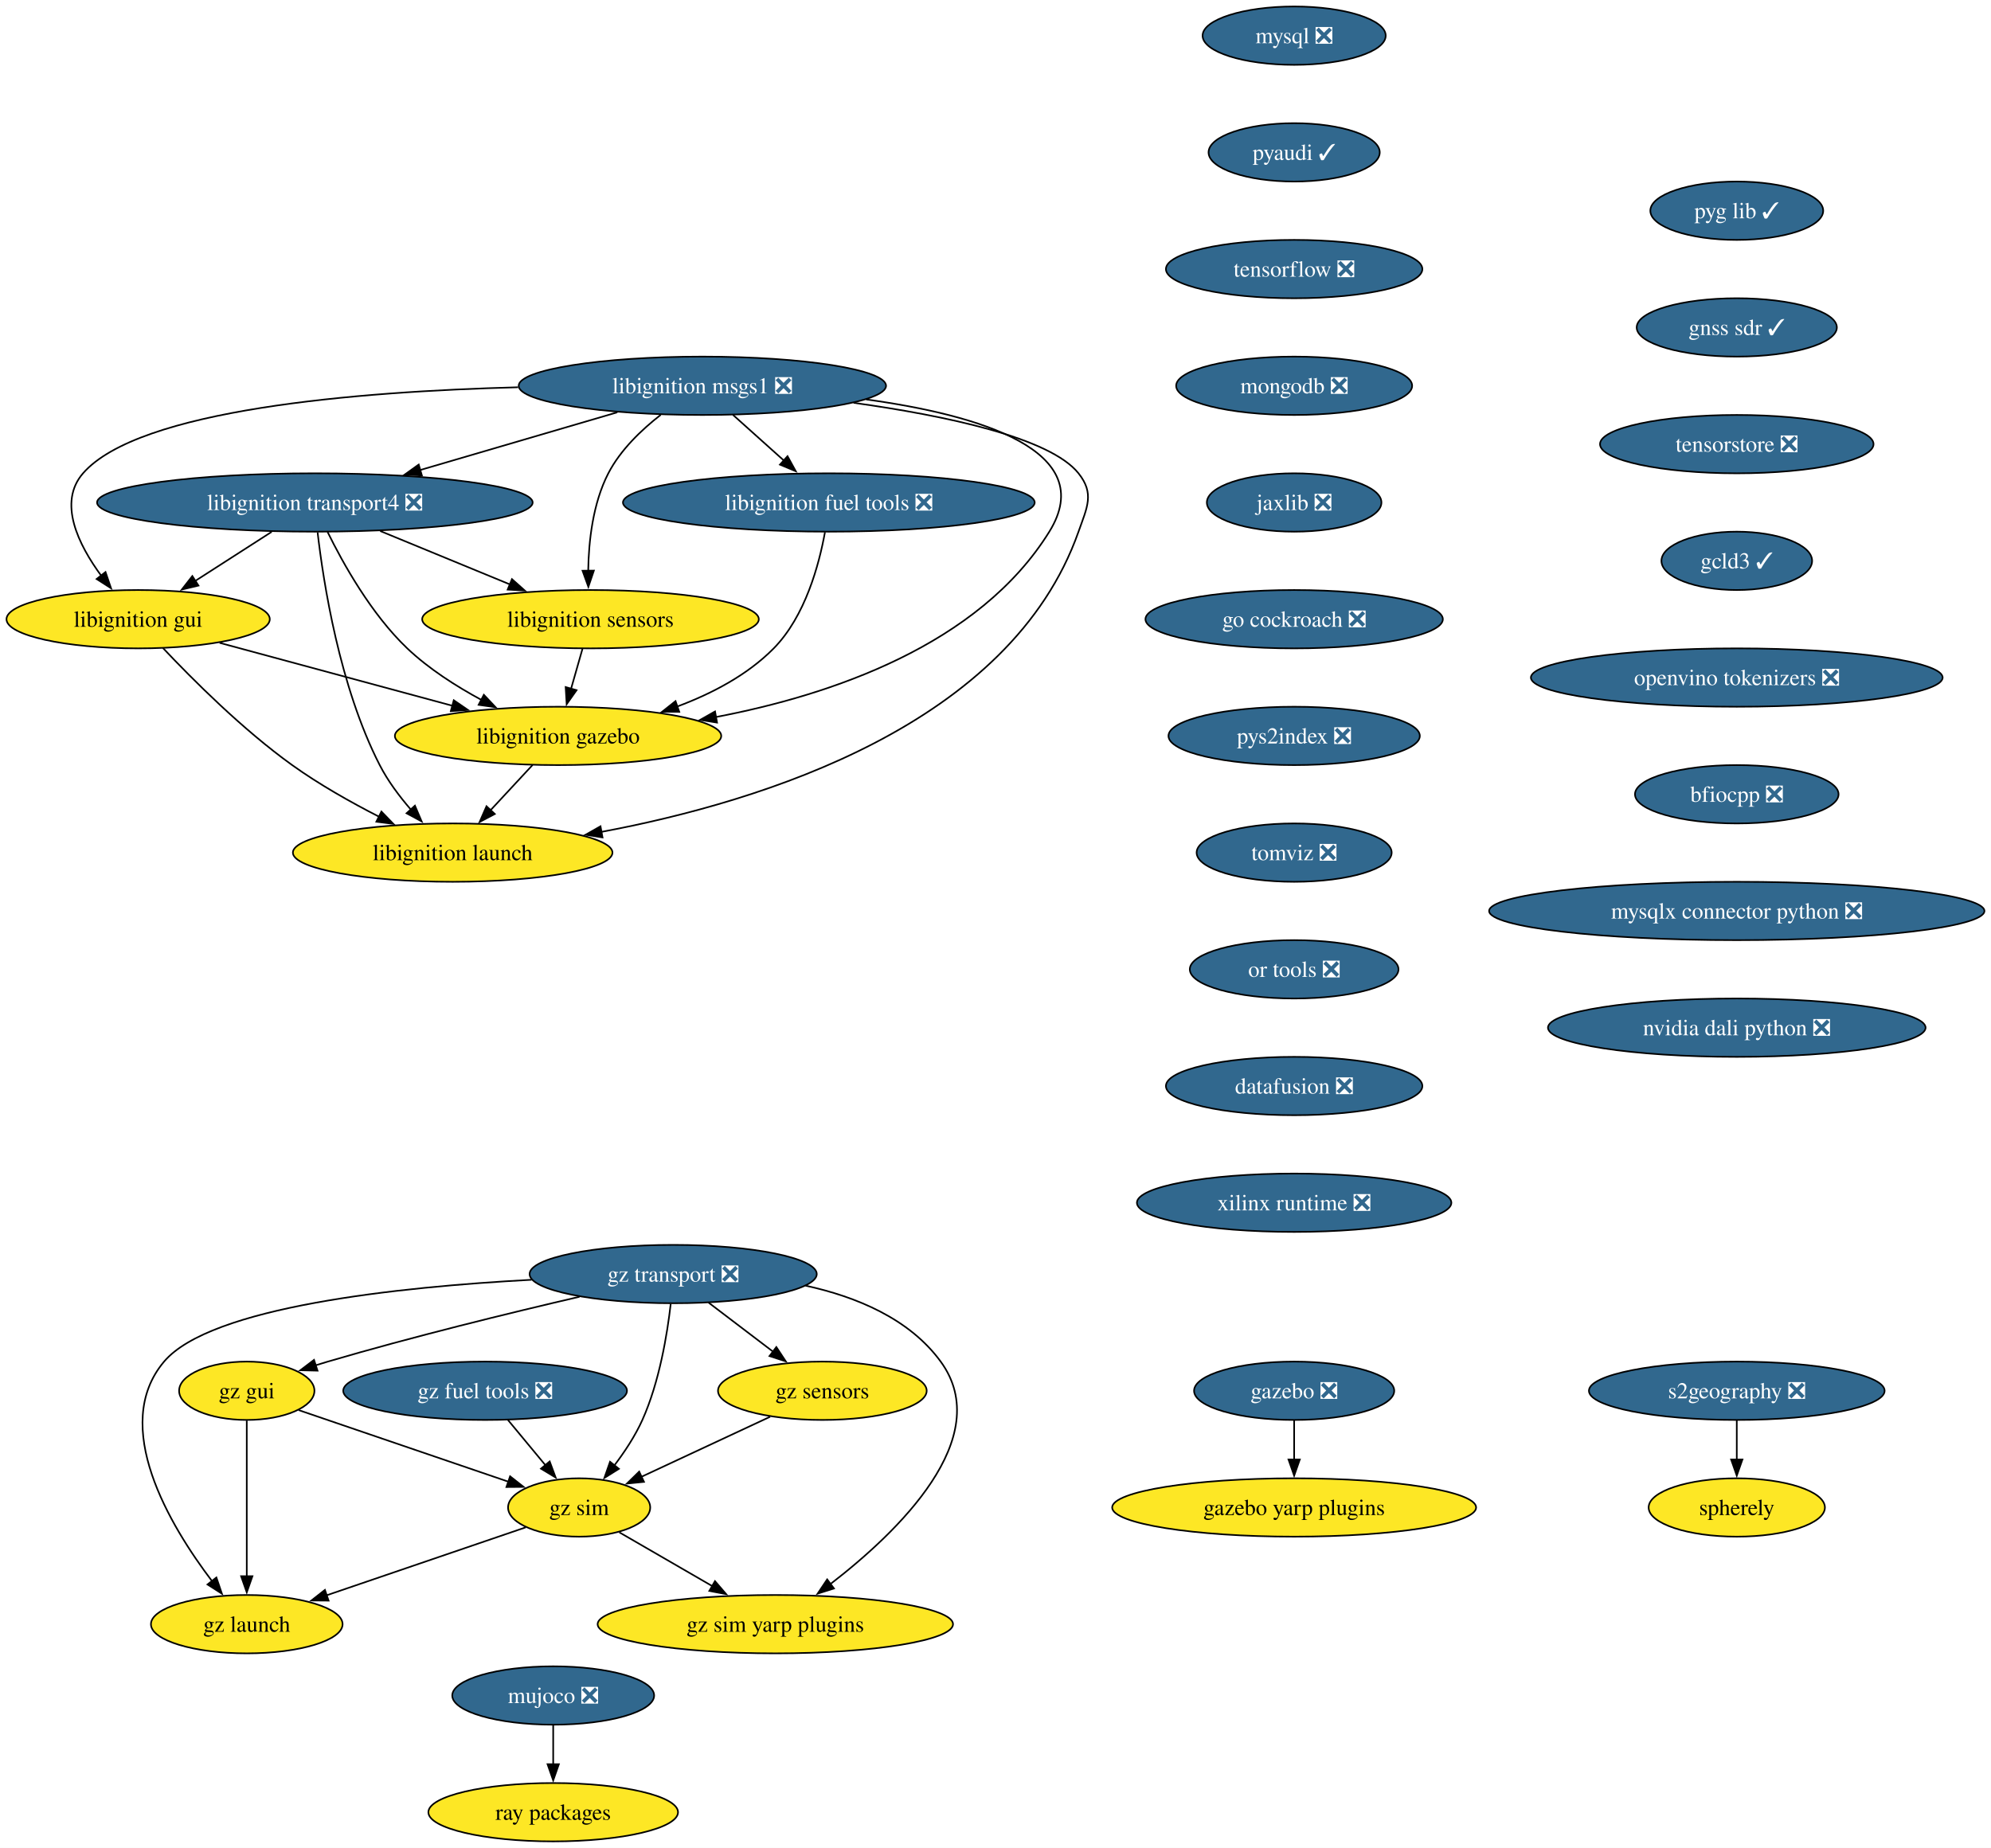
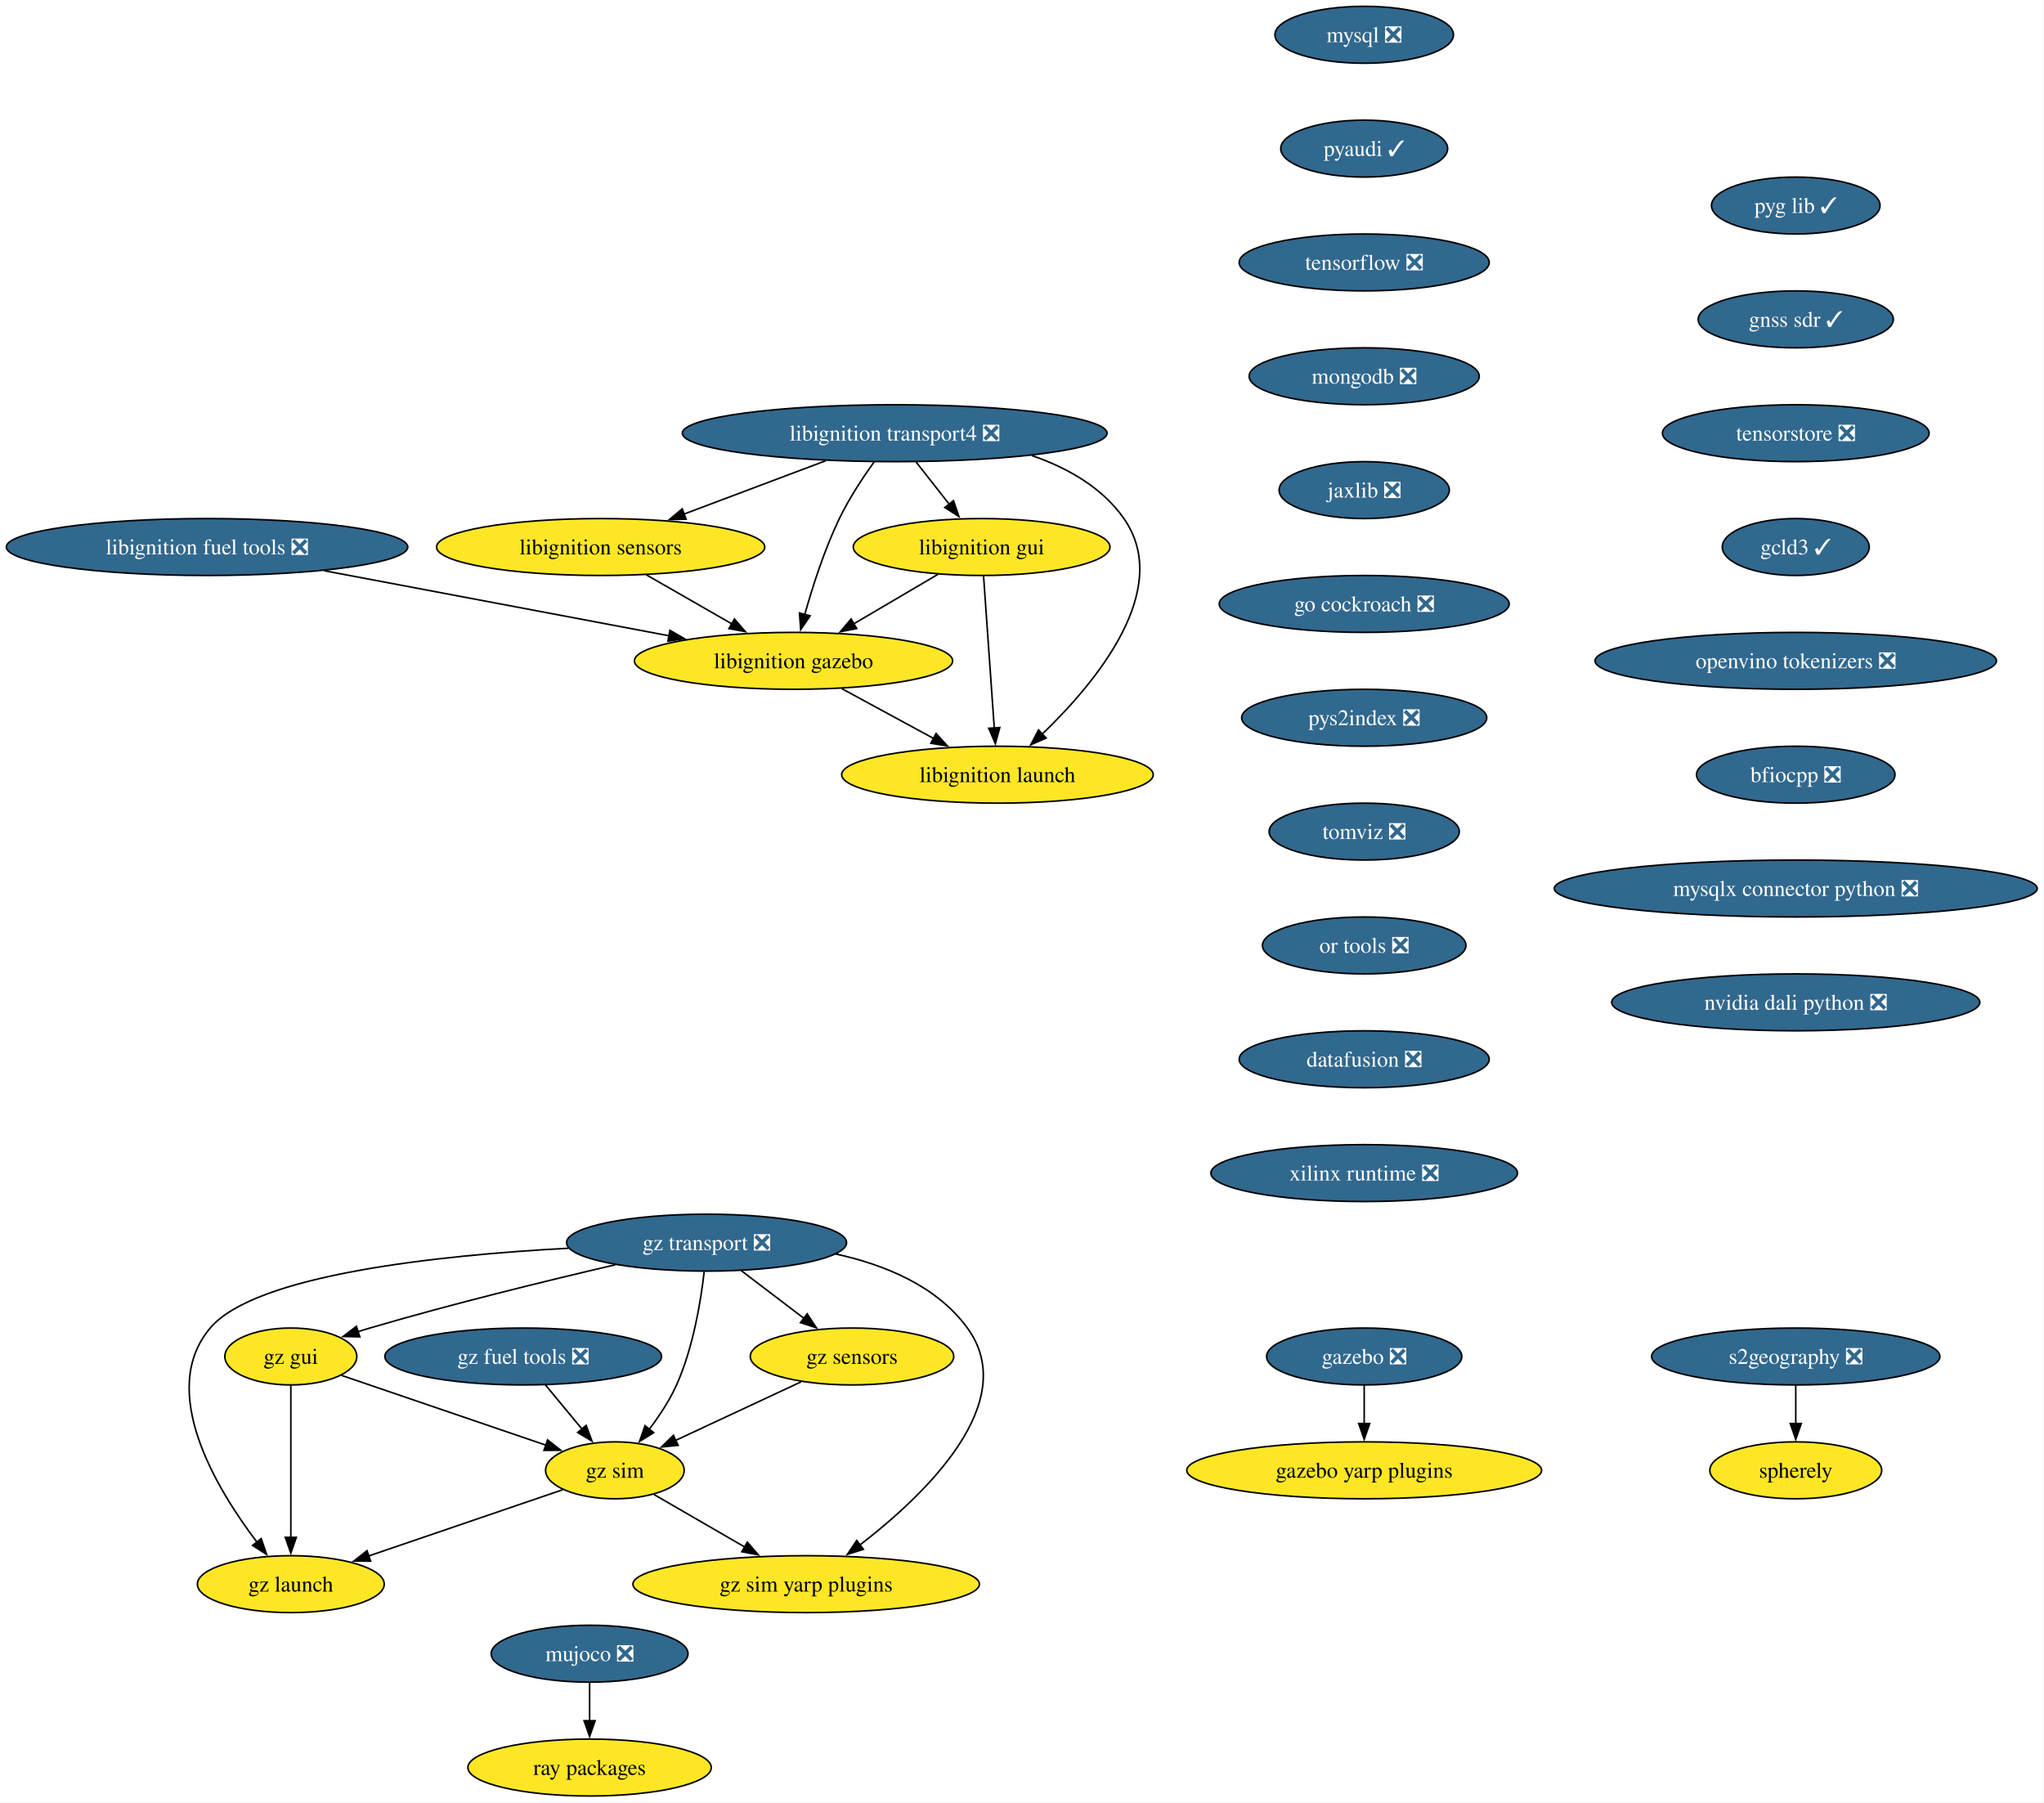
- <svg xmlns="http://www.w3.org/2000/svg" xmlns:xlink="http://www.w3.org/1999/xlink" width="1228pt" height="1140pt" viewBox="0.00 0.00 1228.00 1140.00">
+ <svg xmlns="http://www.w3.org/2000/svg" xmlns:xlink="http://www.w3.org/1999/xlink" width="1293pt" height="1140pt" viewBox="0.00 0.00 1293.00 1140.00">
  <g id="graph0" class="graph" transform="scale(1 1) rotate(0) translate(4 1136)">
-     <polygon fill="white" stroke="none" points="-4,4 -4,-1136 1223.95,-1136 1223.95,4 -4,4" />
+     <polygon fill="white" stroke="none" points="-4,4 -4,-1136 1288.72,-1136 1288.72,4 -4,4" />
    <g id="node1" class="node">
      <g id="a_node1">
        <a xlink:href="https://github.com/conda-forge/mysql-feedstock/pull/113" xlink:title="mysql ❎">
-           <ellipse fill="#31688e" stroke="black" cx="794.2" cy="-1114" rx="56.47" ry="18" />
-           <text xml:space="preserve" text-anchor="middle" x="794.2" y="-1109.33" font-family="Times,serif" font-size="14.00" fill="white">mysql ❎</text>
+           <ellipse fill="#31688e" stroke="black" cx="858.97" cy="-1114" rx="56.47" ry="18" />
+           <text xml:space="preserve" text-anchor="middle" x="858.97" y="-1109.33" font-family="Times,serif" font-size="14.00" fill="white">mysql ❎</text>
        </a>
      </g>
    </g>
    <g id="node2" class="node">
      <g id="a_node2">
        <a xlink:href="https://github.com/conda-forge/pyaudi-feedstock/pull/48" xlink:title="pyaudi ✓">
-           <ellipse fill="#31688e" stroke="black" cx="794.2" cy="-1042" rx="52.79" ry="18" />
-           <text xml:space="preserve" text-anchor="middle" x="794.2" y="-1037.33" font-family="Times,serif" font-size="14.00" fill="white">pyaudi ✓</text>
+           <ellipse fill="#31688e" stroke="black" cx="858.97" cy="-1042" rx="52.79" ry="18" />
+           <text xml:space="preserve" text-anchor="middle" x="858.97" y="-1037.33" font-family="Times,serif" font-size="14.00" fill="white">pyaudi ✓</text>
        </a>
      </g>
    </g>
    <g id="node3" class="node">
      <g id="a_node3">
        <a xlink:href="https://github.com/conda-forge/tensorflow-feedstock/pull/433" xlink:title="tensorflow ❎">
-           <ellipse fill="#31688e" stroke="black" cx="794.2" cy="-970" rx="79.09" ry="18" />
-           <text xml:space="preserve" text-anchor="middle" x="794.2" y="-965.33" font-family="Times,serif" font-size="14.00" fill="white">tensorflow ❎</text>
+           <ellipse fill="#31688e" stroke="black" cx="858.97" cy="-970" rx="79.09" ry="18" />
+           <text xml:space="preserve" text-anchor="middle" x="858.97" y="-965.33" font-family="Times,serif" font-size="14.00" fill="white">tensorflow ❎</text>
        </a>
      </g>
    </g>
    <g id="node4" class="node">
      <g id="a_node4">
        <a xlink:href="https://github.com/conda-forge/mongodb-feedstock/pull/105" xlink:title="mongodb ❎">
-           <ellipse fill="#31688e" stroke="black" cx="794.2" cy="-898" rx="72.78" ry="18" />
-           <text xml:space="preserve" text-anchor="middle" x="794.2" y="-893.33" font-family="Times,serif" font-size="14.00" fill="white">mongodb ❎</text>
+           <ellipse fill="#31688e" stroke="black" cx="858.97" cy="-898" rx="72.78" ry="18" />
+           <text xml:space="preserve" text-anchor="middle" x="858.97" y="-893.33" font-family="Times,serif" font-size="14.00" fill="white">mongodb ❎</text>
        </a>
      </g>
    </g>
    <g id="node5" class="node">
      <g id="a_node5">
        <a xlink:href="https://github.com/conda-forge/jaxlib-feedstock/pull/316" xlink:title="jaxlib ❎">
-           <ellipse fill="#31688e" stroke="black" cx="794.2" cy="-826" rx="53.84" ry="18" />
-           <text xml:space="preserve" text-anchor="middle" x="794.2" y="-821.33" font-family="Times,serif" font-size="14.00" fill="white">jaxlib ❎</text>
+           <ellipse fill="#31688e" stroke="black" cx="858.97" cy="-826" rx="53.84" ry="18" />
+           <text xml:space="preserve" text-anchor="middle" x="858.97" y="-821.33" font-family="Times,serif" font-size="14.00" fill="white">jaxlib ❎</text>
        </a>
      </g>
    </g>
    <g id="node6" class="node">
      <g id="a_node6">
        <a xlink:href="https://github.com/conda-forge/go-cockroach-feedstock/pull/33" xlink:title="go cockroach ❎">
-           <ellipse fill="#31688e" stroke="black" cx="794.2" cy="-754" rx="91.72" ry="18" />
-           <text xml:space="preserve" text-anchor="middle" x="794.2" y="-749.33" font-family="Times,serif" font-size="14.00" fill="white">go cockroach ❎</text>
-         </a>
-       </g>
-     </g>
-     <g id="node16" class="node">
-       <g id="a_node16">
+           <ellipse fill="#31688e" stroke="black" cx="858.97" cy="-754" rx="91.72" ry="18" />
+           <text xml:space="preserve" text-anchor="middle" x="858.97" y="-749.33" font-family="Times,serif" font-size="14.00" fill="white">go cockroach ❎</text>
+         </a>
+       </g>
+     </g>
+     <g id="node15" class="node">
+       <g id="a_node15">
        <a xlink:href="https://github.com/conda-forge/pys2index-feedstock/pull/29" xlink:title="pys2index ❎">
-           <ellipse fill="#31688e" stroke="black" cx="794.2" cy="-682" rx="77.52" ry="18" />
-           <text xml:space="preserve" text-anchor="middle" x="794.2" y="-677.33" font-family="Times,serif" font-size="14.00" fill="white">pys2index ❎</text>
+           <ellipse fill="#31688e" stroke="black" cx="858.97" cy="-682" rx="77.52" ry="18" />
+           <text xml:space="preserve" text-anchor="middle" x="858.97" y="-677.33" font-family="Times,serif" font-size="14.00" fill="white">pys2index ❎</text>
        </a>
      </g>
    </g>
    <g id="node7" class="node">
      <g id="a_node7">
        <a xlink:href="https://github.com/conda-forge/libignition-transport4-feedstock/pull/108" xlink:title="libignition transport4 ❎">
-           <ellipse fill="#31688e" stroke="black" cx="190.2" cy="-826" rx="134.33" ry="18" />
-           <text xml:space="preserve" text-anchor="middle" x="190.2" y="-821.33" font-family="Times,serif" font-size="14.00" fill="white">libignition transport4 ❎</text>
+           <ellipse fill="#31688e" stroke="black" cx="561.97" cy="-862" rx="134.33" ry="18" />
+           <text xml:space="preserve" text-anchor="middle" x="561.97" y="-857.33" font-family="Times,serif" font-size="14.00" fill="white">libignition transport4 ❎</text>
        </a>
      </g>
    </g>
    <g id="node8" class="node">
      <g id="a_node8">
        <a xlink:href="https://github.com/conda-forge/libignition-sensors-feedstock" xlink:title="libignition sensors">
-           <ellipse fill="#fde725" stroke="black" cx="360.2" cy="-754" rx="103.82" ry="18" />
-           <text xml:space="preserve" text-anchor="middle" x="360.2" y="-749.33" font-family="Times,serif" font-size="14.00">libignition sensors</text>
+           <ellipse fill="#fde725" stroke="black" cx="375.97" cy="-790" rx="103.82" ry="18" />
+           <text xml:space="preserve" text-anchor="middle" x="375.97" y="-785.33" font-family="Times,serif" font-size="14.00">libignition sensors</text>
        </a>
      </g>
    </g>
    <g id="edge6" class="edge">
-       <path fill="none" stroke="black" d="M230.49,-808.41C254.46,-798.54 285.06,-785.94 310.52,-775.46" />
-       <polygon fill="black" stroke="black" points="311.76,-778.73 319.68,-771.68 309.1,-772.26 311.76,-778.73" />
+       <path fill="none" stroke="black" d="M518.36,-844.59C491.51,-834.48 456.92,-821.47 428.56,-810.79" />
+       <polygon fill="black" stroke="black" points="430.03,-807.61 419.44,-807.36 427.57,-814.16 430.03,-807.61" />
    </g>
    <g id="node9" class="node">
      <g id="a_node9">
        <a xlink:href="https://github.com/conda-forge/libignition-gui-feedstock" xlink:title="libignition gui">
-           <ellipse fill="#fde725" stroke="black" cx="81.2" cy="-754" rx="81.2" ry="18" />
-           <text xml:space="preserve" text-anchor="middle" x="81.2" y="-749.33" font-family="Times,serif" font-size="14.00">libignition gui</text>
+           <ellipse fill="#fde725" stroke="black" cx="616.97" cy="-790" rx="81.2" ry="18" />
+           <text xml:space="preserve" text-anchor="middle" x="616.97" y="-785.33" font-family="Times,serif" font-size="14.00">libignition gui</text>
        </a>
      </g>
    </g>
    <g id="edge7" class="edge">
-       <path fill="none" stroke="black" d="M163.53,-807.88C149.37,-798.78 131.77,-787.48 116.49,-777.66" />
-       <polygon fill="black" stroke="black" points="118.42,-774.74 108.11,-772.28 114.63,-780.63 118.42,-774.74" />
+       <path fill="none" stroke="black" d="M575.56,-843.7C581.89,-835.64 589.55,-825.89 596.55,-816.98" />
+       <polygon fill="black" stroke="black" points="599.17,-819.32 602.59,-809.29 593.66,-815 599.17,-819.32" />
    </g>
    <g id="node10" class="node">
      <g id="a_node10">
        <a xlink:href="https://github.com/conda-forge/libignition-gazebo-feedstock" xlink:title="libignition gazebo">
-           <ellipse fill="#fde725" stroke="black" cx="340.2" cy="-682" rx="100.66" ry="18" />
-           <text xml:space="preserve" text-anchor="middle" x="340.2" y="-677.33" font-family="Times,serif" font-size="14.00">libignition gazebo</text>
+           <ellipse fill="#fde725" stroke="black" cx="497.97" cy="-718" rx="100.66" ry="18" />
+           <text xml:space="preserve" text-anchor="middle" x="497.97" y="-713.33" font-family="Times,serif" font-size="14.00">libignition gazebo</text>
        </a>
      </g>
    </g>
    <g id="edge8" class="edge">
-       <path fill="none" stroke="black" d="M198.02,-807.86C207.49,-788.55 224.98,-757.1 247.2,-736 260.46,-723.4 277.28,-712.66 292.95,-704.2" />
-       <polygon fill="black" stroke="black" points="294.42,-707.38 301.69,-699.68 291.2,-701.17 294.42,-707.38" />
+       <path fill="none" stroke="black" d="M549.07,-844.03C541.85,-833.96 533.1,-820.71 526.97,-808 517.53,-788.43 510.04,-765.02 505.04,-747.13" />
+       <polygon fill="black" stroke="black" points="508.48,-746.47 502.51,-737.72 501.72,-748.28 508.48,-746.47" />
    </g>
    <g id="node11" class="node">
      <g id="a_node11">
        <a xlink:href="https://github.com/conda-forge/libignition-launch-feedstock" xlink:title="libignition launch">
-           <ellipse fill="#fde725" stroke="black" cx="275.2" cy="-610" rx="98.56" ry="18" />
-           <text xml:space="preserve" text-anchor="middle" x="275.2" y="-605.33" font-family="Times,serif" font-size="14.00">libignition launch</text>
+           <ellipse fill="#fde725" stroke="black" cx="626.97" cy="-646" rx="98.56" ry="18" />
+           <text xml:space="preserve" text-anchor="middle" x="626.97" y="-641.33" font-family="Times,serif" font-size="14.00">libignition launch</text>
        </a>
      </g>
    </g>
    <g id="edge9" class="edge">
-       <path fill="none" stroke="black" d="M191.88,-807.64C195.4,-777.11 205.36,-712.44 230.2,-664 235.21,-654.22 242.35,-644.69 249.47,-636.47" />
-       <polygon fill="black" stroke="black" points="251.92,-638.98 256.07,-629.24 246.75,-634.27 251.92,-638.98" />
+       <path fill="none" stroke="black" d="M648.75,-847.85C671.37,-840.05 693.22,-827.66 706.97,-808 738.29,-763.2 689.3,-704.33 655.24,-671.62" />
+       <polygon fill="black" stroke="black" points="657.76,-669.19 648.06,-664.93 652.98,-674.31 657.76,-669.19" />
    </g>
    <g id="edge10" class="edge">
-       <path fill="none" stroke="black" d="M355.25,-735.7C353.12,-728.24 350.58,-719.32 348.19,-710.97" />
-       <polygon fill="black" stroke="black" points="351.61,-710.21 345.5,-701.56 344.88,-712.14 351.61,-710.21" />
+       <path fill="none" stroke="black" d="M404.88,-772.41C421.02,-763.15 441.35,-751.49 458.89,-741.42" />
+       <polygon fill="black" stroke="black" points="460.6,-744.48 467.53,-736.47 457.11,-738.41 460.6,-744.48" />
    </g>
    <g id="edge11" class="edge">
-       <path fill="none" stroke="black" d="M131.44,-739.42C172.4,-728.35 230.54,-712.64 275.06,-700.6" />
-       <polygon fill="black" stroke="black" points="275.87,-704.01 284.61,-698.02 274.04,-697.25 275.87,-704.01" />
+       <path fill="none" stroke="black" d="M589.37,-772.76C573.53,-763.45 553.4,-751.61 536.07,-741.41" />
+       <polygon fill="black" stroke="black" points="537.94,-738.45 527.55,-736.4 534.39,-744.49 537.94,-738.45" />
    </g>
    <g id="edge12" class="edge">
-       <path fill="none" stroke="black" d="M96.54,-736.18C114.45,-717.17 145.53,-686 176.2,-664 192.88,-652.03 212.6,-640.94 230.02,-632.03" />
-       <polygon fill="black" stroke="black" points="231.25,-635.33 238.63,-627.72 228.12,-629.07 231.25,-635.33" />
+       <path fill="none" stroke="black" d="M618.19,-771.59C619.88,-747.61 622.94,-704.14 624.97,-675.42" />
+       <polygon fill="black" stroke="black" points="628.45,-675.84 625.66,-665.62 621.46,-675.35 628.45,-675.84" />
    </g>
    <g id="edge13" class="edge">
-       <path fill="none" stroke="black" d="M324.46,-664.05C316.64,-655.63 307.03,-645.28 298.38,-635.97" />
-       <polygon fill="black" stroke="black" points="301.19,-633.84 291.82,-628.9 296.06,-638.61 301.19,-633.84" />
+       <path fill="none" stroke="black" d="M528.54,-700.41C545.89,-691 567.82,-679.1 586.57,-668.92" />
+       <polygon fill="black" stroke="black" points="588.17,-672.04 595.29,-664.19 584.83,-665.89 588.17,-672.04" />
    </g>
    <g id="node12" class="node">
      <g id="a_node12">
-         <a xlink:href="https://github.com/conda-forge/libignition-msgs1-feedstock/pull/119" xlink:title="libignition msgs1 ❎">
-           <ellipse fill="#31688e" stroke="black" cx="429.2" cy="-898" rx="113.29" ry="18" />
-           <text xml:space="preserve" text-anchor="middle" x="429.2" y="-893.33" font-family="Times,serif" font-size="14.00" fill="white">libignition msgs1 ❎</text>
-         </a>
-       </g>
-     </g>
-     <g id="edge14" class="edge">
-       <path fill="none" stroke="black" d="M376.75,-881.64C340.98,-871.16 293.36,-857.22 255.19,-846.04" />
-       <polygon fill="black" stroke="black" points="256.21,-842.69 245.63,-843.24 254.25,-849.41 256.21,-842.69" />
-     </g>
-     <g id="edge15" class="edge">
-       <path fill="none" stroke="black" d="M403.54,-880.1C391.7,-870.89 378.65,-858.42 371.2,-844 361.63,-825.48 359.06,-801.99 358.79,-783.79" />
-       <polygon fill="black" stroke="black" points="362.29,-783.98 358.89,-773.95 355.29,-783.91 362.29,-783.98" />
-     </g>
-     <g id="edge16" class="edge">
-       <path fill="none" stroke="black" d="M315.57,-897.09C215.84,-894.45 81.5,-883.38 47.2,-844 31.52,-825.99 44.34,-799.99 58.5,-780.74" />
-       <polygon fill="black" stroke="black" points="61.08,-783.11 64.5,-773.08 55.58,-778.79 61.08,-783.11" />
-     </g>
-     <g id="edge17" class="edge">
-       <path fill="none" stroke="black" d="M530.21,-889.58C599.69,-880.01 674.26,-858.1 643.2,-808 599.8,-737.99 508.6,-707.19 437.53,-693.64" />
-       <polygon fill="black" stroke="black" points="438.26,-690.21 427.8,-691.88 437.02,-697.1 438.26,-690.21" />
-     </g>
-     <g id="edge18" class="edge">
-       <path fill="none" stroke="black" d="M522.48,-887.5C579.06,-879.6 643.65,-866.01 661.2,-844 671.17,-831.49 666.52,-823.09 661.2,-808 619.29,-689.17 467.02,-641.51 366.72,-622.75" />
-       <polygon fill="black" stroke="black" points="367.62,-619.36 357.16,-621.03 366.38,-626.25 367.62,-619.36" />
+         <a xlink:href="https://github.com/conda-forge/gazebo-feedstock/pull/243" xlink:title="gazebo ❎">
+           <ellipse fill="#31688e" stroke="black" cx="858.97" cy="-278" rx="61.73" ry="18" />
+           <text xml:space="preserve" text-anchor="middle" x="858.97" y="-273.32" font-family="Times,serif" font-size="14.00" fill="white">gazebo ❎</text>
+         </a>
+       </g>
    </g>
    <g id="node13" class="node">
      <g id="a_node13">
-         <a xlink:href="https://github.com/conda-forge/libignition-fuel-tools-feedstock/pull/105" xlink:title="libignition fuel tools ❎">
-           <ellipse fill="#31688e" stroke="black" cx="507.2" cy="-826" rx="126.97" ry="18" />
-           <text xml:space="preserve" text-anchor="middle" x="507.2" y="-821.33" font-family="Times,serif" font-size="14.00" fill="white">libignition fuel tools ❎</text>
-         </a>
-       </g>
-     </g>
-     <g id="edge19" class="edge">
-       <path fill="none" stroke="black" d="M448.08,-880.05C457.52,-871.58 469.13,-861.17 479.55,-851.82" />
-       <polygon fill="black" stroke="black" points="481.72,-854.57 486.82,-845.29 477.04,-849.36 481.72,-854.57" />
-     </g>
-     <g id="edge20" class="edge">
-       <path fill="none" stroke="black" d="M504.82,-807.7C501.25,-787.93 492.71,-755.79 473.2,-736 457,-719.57 435.07,-708.09 413.68,-700.12" />
-       <polygon fill="black" stroke="black" points="414.95,-696.86 404.35,-696.88 412.65,-703.47 414.95,-696.86" />
+         <a xlink:href="https://github.com/conda-forge/gazebo-yarp-plugins-feedstock" xlink:title="gazebo yarp plugins">
+           <ellipse fill="#fde725" stroke="black" cx="858.97" cy="-206" rx="112.24" ry="18" />
+           <text xml:space="preserve" text-anchor="middle" x="858.97" y="-201.32" font-family="Times,serif" font-size="14.00">gazebo yarp plugins</text>
+         </a>
+       </g>
+     </g>
+     <g id="edge14" class="edge">
+       <path fill="none" stroke="black" d="M858.97,-259.7C858.97,-252.41 858.97,-243.73 858.97,-235.54" />
+       <polygon fill="black" stroke="black" points="862.47,-235.62 858.97,-225.62 855.47,-235.62 862.47,-235.62" />
    </g>
    <g id="node14" class="node">
      <g id="a_node14">
-         <a xlink:href="https://github.com/conda-forge/gazebo-feedstock/pull/243" xlink:title="gazebo ❎">
-           <ellipse fill="#31688e" stroke="black" cx="794.2" cy="-278" rx="61.73" ry="18" />
-           <text xml:space="preserve" text-anchor="middle" x="794.2" y="-273.32" font-family="Times,serif" font-size="14.00" fill="white">gazebo ❎</text>
-         </a>
-       </g>
-     </g>
-     <g id="node15" class="node">
-       <g id="a_node15">
-         <a xlink:href="https://github.com/conda-forge/gazebo-yarp-plugins-feedstock" xlink:title="gazebo yarp plugins">
-           <ellipse fill="#fde725" stroke="black" cx="794.2" cy="-206" rx="112.24" ry="18" />
-           <text xml:space="preserve" text-anchor="middle" x="794.2" y="-201.32" font-family="Times,serif" font-size="14.00">gazebo yarp plugins</text>
-         </a>
-       </g>
-     </g>
-     <g id="edge21" class="edge">
-       <path fill="none" stroke="black" d="M794.2,-259.7C794.2,-252.41 794.2,-243.73 794.2,-235.54" />
-       <polygon fill="black" stroke="black" points="797.7,-235.62 794.2,-225.62 790.7,-235.62 797.7,-235.62" />
+         <a xlink:href="https://github.com/conda-forge/libignition-fuel-tools-feedstock/pull/105" xlink:title="libignition fuel tools ❎">
+           <ellipse fill="#31688e" stroke="black" cx="126.97" cy="-790" rx="126.97" ry="18" />
+           <text xml:space="preserve" text-anchor="middle" x="126.97" y="-785.33" font-family="Times,serif" font-size="14.00" fill="white">libignition fuel tools ❎</text>
+         </a>
+       </g>
+     </g>
+     <g id="edge15" class="edge">
+       <path fill="none" stroke="black" d="M201.15,-775C264.29,-763.09 354.73,-746.03 419.15,-733.87" />
+       <polygon fill="black" stroke="black" points="419.8,-737.31 428.98,-732.02 418.5,-730.43 419.8,-737.31" />
+     </g>
+     <g id="node16" class="node">
+       <g id="a_node16">
+         <a xlink:href="https://github.com/conda-forge/tomviz-feedstock/pull/75" xlink:title="tomviz ❎">
+           <ellipse fill="#31688e" stroke="black" cx="858.97" cy="-610" rx="60.15" ry="18" />
+           <text xml:space="preserve" text-anchor="middle" x="858.97" y="-605.33" font-family="Times,serif" font-size="14.00" fill="white">tomviz ❎</text>
+         </a>
+       </g>
+     </g>
+     <g id="node18" class="node">
+       <g id="a_node18">
+         <a xlink:href="https://github.com/conda-forge/or-tools-feedstock/pull/66" xlink:title="or tools ❎">
+           <ellipse fill="#31688e" stroke="black" cx="858.97" cy="-538" rx="64.36" ry="18" />
+           <text xml:space="preserve" text-anchor="middle" x="858.97" y="-533.33" font-family="Times,serif" font-size="14.00" fill="white">or tools ❎</text>
+         </a>
+       </g>
    </g>
    <g id="node17" class="node">
      <g id="a_node17">
-         <a xlink:href="https://github.com/conda-forge/tomviz-feedstock/pull/75" xlink:title="tomviz ❎">
-           <ellipse fill="#31688e" stroke="black" cx="794.2" cy="-610" rx="60.15" ry="18" />
-           <text xml:space="preserve" text-anchor="middle" x="794.2" y="-605.33" font-family="Times,serif" font-size="14.00" fill="white">tomviz ❎</text>
+         <a xlink:href="https://github.com/conda-forge/ray-packages-feedstock" xlink:title="ray packages">
+           <ellipse fill="#fde725" stroke="black" cx="368.97" cy="-18" rx="76.99" ry="18" />
+           <text xml:space="preserve" text-anchor="middle" x="368.97" y="-13.32" font-family="Times,serif" font-size="14.00">ray packages</text>
        </a>
      </g>
    </g>
    <g id="node19" class="node">
      <g id="a_node19">
-         <a xlink:href="https://github.com/conda-forge/or-tools-feedstock/pull/66" xlink:title="or tools ❎">
-           <ellipse fill="#31688e" stroke="black" cx="794.2" cy="-538" rx="64.36" ry="18" />
-           <text xml:space="preserve" text-anchor="middle" x="794.2" y="-533.33" font-family="Times,serif" font-size="14.00" fill="white">or tools ❎</text>
-         </a>
-       </g>
-     </g>
-     <g id="node18" class="node">
-       <g id="a_node18">
-         <a xlink:href="https://github.com/conda-forge/ray-packages-feedstock" xlink:title="ray packages">
-           <ellipse fill="#fde725" stroke="black" cx="337.2" cy="-18" rx="76.99" ry="18" />
-           <text xml:space="preserve" text-anchor="middle" x="337.2" y="-13.32" font-family="Times,serif" font-size="14.00">ray packages</text>
+         <a xlink:href="https://github.com/conda-forge/datafusion-feedstock/pull/69" xlink:title="datafusion ❎">
+           <ellipse fill="#31688e" stroke="black" cx="858.97" cy="-466" rx="79.09" ry="18" />
+           <text xml:space="preserve" text-anchor="middle" x="858.97" y="-461.32" font-family="Times,serif" font-size="14.00" fill="white">datafusion ❎</text>
        </a>
      </g>
    </g>
    <g id="node20" class="node">
      <g id="a_node20">
-         <a xlink:href="https://github.com/conda-forge/datafusion-feedstock/pull/69" xlink:title="datafusion ❎">
-           <ellipse fill="#31688e" stroke="black" cx="794.2" cy="-466" rx="79.09" ry="18" />
-           <text xml:space="preserve" text-anchor="middle" x="794.2" y="-461.32" font-family="Times,serif" font-size="14.00" fill="white">datafusion ❎</text>
+         <a xlink:href="https://github.com/conda-forge/xilinx-runtime-feedstock/pull/41" xlink:title="xilinx runtime ❎">
+           <ellipse fill="#31688e" stroke="black" cx="858.97" cy="-394" rx="96.98" ry="18" />
+           <text xml:space="preserve" text-anchor="middle" x="858.97" y="-389.32" font-family="Times,serif" font-size="14.00" fill="white">xilinx runtime ❎</text>
        </a>
      </g>
    </g>
    <g id="node21" class="node">
      <g id="a_node21">
-         <a xlink:href="https://github.com/conda-forge/xilinx-runtime-feedstock/pull/41" xlink:title="xilinx runtime ❎">
-           <ellipse fill="#31688e" stroke="black" cx="794.2" cy="-394" rx="96.98" ry="18" />
-           <text xml:space="preserve" text-anchor="middle" x="794.2" y="-389.32" font-family="Times,serif" font-size="14.00" fill="white">xilinx runtime ❎</text>
-         </a>
-       </g>
+         <a xlink:href="https://github.com/conda-forge/mujoco-feedstock/pull/87" xlink:title="mujoco ❎">
+           <ellipse fill="#31688e" stroke="black" cx="368.97" cy="-90" rx="62.26" ry="18" />
+           <text xml:space="preserve" text-anchor="middle" x="368.97" y="-85.33" font-family="Times,serif" font-size="14.00" fill="white">mujoco ❎</text>
+         </a>
+       </g>
+     </g>
+     <g id="edge21" class="edge">
+       <path fill="none" stroke="black" d="M368.97,-71.7C368.97,-64.41 368.97,-55.73 368.97,-47.54" />
+       <polygon fill="black" stroke="black" points="372.47,-47.62 368.97,-37.62 365.47,-47.62 372.47,-47.62" />
    </g>
    <g id="node22" class="node">
      <g id="a_node22">
-         <a xlink:href="https://github.com/conda-forge/mujoco-feedstock/pull/87" xlink:title="mujoco ❎">
-           <ellipse fill="#31688e" stroke="black" cx="337.2" cy="-90" rx="62.26" ry="18" />
-           <text xml:space="preserve" text-anchor="middle" x="337.2" y="-85.33" font-family="Times,serif" font-size="14.00" fill="white">mujoco ❎</text>
-         </a>
-       </g>
-     </g>
-     <g id="edge27" class="edge">
-       <path fill="none" stroke="black" d="M337.2,-71.7C337.2,-64.41 337.2,-55.73 337.2,-47.54" />
-       <polygon fill="black" stroke="black" points="340.7,-47.62 337.2,-37.62 333.7,-47.62 340.7,-47.62" />
+         <a xlink:href="https://github.com/conda-forge/gz-transport-feedstock/pull/73" xlink:title="gz transport ❎">
+           <ellipse fill="#31688e" stroke="black" cx="442.97" cy="-350" rx="88.56" ry="18" />
+           <text xml:space="preserve" text-anchor="middle" x="442.97" y="-345.32" font-family="Times,serif" font-size="14.00" fill="white">gz transport ❎</text>
+         </a>
+       </g>
    </g>
    <g id="node23" class="node">
      <g id="a_node23">
-         <a xlink:href="https://github.com/conda-forge/gz-transport-feedstock/pull/73" xlink:title="gz transport ❎">
-           <ellipse fill="#31688e" stroke="black" cx="411.2" cy="-350" rx="88.56" ry="18" />
-           <text xml:space="preserve" text-anchor="middle" x="411.2" y="-345.32" font-family="Times,serif" font-size="14.00" fill="white">gz transport ❎</text>
-         </a>
-       </g>
+         <a xlink:href="https://github.com/conda-forge/gz-gui-feedstock" xlink:title="gz gui">
+           <ellipse fill="#fde725" stroke="black" cx="179.97" cy="-278" rx="41.74" ry="18" />
+           <text xml:space="preserve" text-anchor="middle" x="179.97" y="-273.32" font-family="Times,serif" font-size="14.00">gz gui</text>
+         </a>
+       </g>
+     </g>
+     <g id="edge22" class="edge">
+       <path fill="none" stroke="black" d="M385.21,-336.01C342.16,-326 282.07,-311.31 229.97,-296 227.44,-295.26 224.86,-294.47 222.26,-293.65" />
+       <polygon fill="black" stroke="black" points="223.61,-290.41 213.02,-290.66 221.46,-297.07 223.61,-290.41" />
    </g>
    <g id="node24" class="node">
      <g id="a_node24">
-         <a xlink:href="https://github.com/conda-forge/gz-gui-feedstock" xlink:title="gz gui">
-           <ellipse fill="#fde725" stroke="black" cx="148.2" cy="-278" rx="41.74" ry="18" />
-           <text xml:space="preserve" text-anchor="middle" x="148.2" y="-273.32" font-family="Times,serif" font-size="14.00">gz gui</text>
-         </a>
-       </g>
-     </g>
-     <g id="edge28" class="edge">
-       <path fill="none" stroke="black" d="M353.44,-336.01C310.39,-326 250.3,-311.31 198.2,-296 195.67,-295.26 193.09,-294.47 190.49,-293.65" />
-       <polygon fill="black" stroke="black" points="191.84,-290.41 181.25,-290.66 189.69,-297.07 191.84,-290.41" />
+         <a xlink:href="https://github.com/conda-forge/gz-sensors-feedstock" xlink:title="gz sensors">
+           <ellipse fill="#fde725" stroke="black" cx="534.97" cy="-278" rx="64.36" ry="18" />
+           <text xml:space="preserve" text-anchor="middle" x="534.97" y="-273.32" font-family="Times,serif" font-size="14.00">gz sensors</text>
+         </a>
+       </g>
+     </g>
+     <g id="edge23" class="edge">
+       <path fill="none" stroke="black" d="M464.77,-332.41C476.66,-323.37 491.56,-312.03 504.57,-302.13" />
+       <polygon fill="black" stroke="black" points="506.6,-304.99 512.44,-296.14 502.36,-299.41 506.6,-304.99" />
    </g>
    <g id="node25" class="node">
      <g id="a_node25">
-         <a xlink:href="https://github.com/conda-forge/gz-sensors-feedstock" xlink:title="gz sensors">
-           <ellipse fill="#fde725" stroke="black" cx="503.2" cy="-278" rx="64.36" ry="18" />
-           <text xml:space="preserve" text-anchor="middle" x="503.2" y="-273.32" font-family="Times,serif" font-size="14.00">gz sensors</text>
-         </a>
-       </g>
-     </g>
-     <g id="edge29" class="edge">
-       <path fill="none" stroke="black" d="M433,-332.41C444.89,-323.37 459.79,-312.03 472.8,-302.13" />
-       <polygon fill="black" stroke="black" points="474.83,-304.99 480.66,-296.14 470.59,-299.41 474.83,-304.99" />
+         <a xlink:href="https://github.com/conda-forge/gz-sim-feedstock" xlink:title="gz sim">
+           <ellipse fill="#fde725" stroke="black" cx="384.97" cy="-206" rx="43.84" ry="18" />
+           <text xml:space="preserve" text-anchor="middle" x="384.97" y="-201.33" font-family="Times,serif" font-size="14.00">gz sim</text>
+         </a>
+       </g>
+     </g>
+     <g id="edge24" class="edge">
+       <path fill="none" stroke="black" d="M441.45,-331.6C439.34,-313.15 434.52,-283.49 423.97,-260 419.55,-250.16 413.08,-240.36 406.67,-231.92" />
+       <polygon fill="black" stroke="black" points="409.5,-229.85 400.53,-224.22 404.03,-234.22 409.5,-229.85" />
    </g>
    <g id="node26" class="node">
      <g id="a_node26">
-         <a xlink:href="https://github.com/conda-forge/gz-sim-feedstock" xlink:title="gz sim">
-           <ellipse fill="#fde725" stroke="black" cx="353.2" cy="-206" rx="43.84" ry="18" />
-           <text xml:space="preserve" text-anchor="middle" x="353.2" y="-201.33" font-family="Times,serif" font-size="14.00">gz sim</text>
-         </a>
-       </g>
-     </g>
-     <g id="edge30" class="edge">
-       <path fill="none" stroke="black" d="M409.68,-331.6C407.57,-313.15 402.75,-283.49 392.2,-260 387.77,-250.16 381.31,-240.36 374.9,-231.92" />
-       <polygon fill="black" stroke="black" points="377.73,-229.85 368.76,-224.22 372.26,-234.22 377.73,-229.85" />
+         <a xlink:href="https://github.com/conda-forge/gz-launch-feedstock" xlink:title="gz launch">
+           <ellipse fill="#fde725" stroke="black" cx="179.97" cy="-134" rx="59.1" ry="18" />
+           <text xml:space="preserve" text-anchor="middle" x="179.97" y="-129.32" font-family="Times,serif" font-size="14.00">gz launch</text>
+         </a>
+       </g>
+     </g>
+     <g id="edge25" class="edge">
+       <path fill="none" stroke="black" d="M355.66,-346.48C273.04,-342.04 157.52,-329.78 128.97,-296 95.58,-256.5 132.42,-194.98 158.56,-160.55" />
+       <polygon fill="black" stroke="black" points="161.23,-162.82 164.65,-152.79 155.73,-158.5 161.23,-162.82" />
    </g>
    <g id="node27" class="node">
      <g id="a_node27">
-         <a xlink:href="https://github.com/conda-forge/gz-launch-feedstock" xlink:title="gz launch">
-           <ellipse fill="#fde725" stroke="black" cx="148.2" cy="-134" rx="59.1" ry="18" />
-           <text xml:space="preserve" text-anchor="middle" x="148.2" y="-129.32" font-family="Times,serif" font-size="14.00">gz launch</text>
-         </a>
-       </g>
+         <a xlink:href="https://github.com/conda-forge/gz-sim-yarp-plugins-feedstock" xlink:title="gz sim yarp plugins">
+           <ellipse fill="#fde725" stroke="black" cx="505.97" cy="-134" rx="109.61" ry="18" />
+           <text xml:space="preserve" text-anchor="middle" x="505.97" y="-129.32" font-family="Times,serif" font-size="14.00">gz sim yarp plugins</text>
+         </a>
+       </g>
+     </g>
+     <g id="edge26" class="edge">
+       <path fill="none" stroke="black" d="M524.59,-342.86C555.87,-336.04 588.65,-322.5 607.97,-296 642.22,-249.02 581.4,-190.68 539.88,-158.71" />
+       <polygon fill="black" stroke="black" points="542.15,-156.04 532.05,-152.84 537.95,-161.64 542.15,-156.04" />
+     </g>
+     <g id="edge27" class="edge">
+       <path fill="none" stroke="black" d="M212,-266.06C246.89,-254.15 302.91,-235.02 341.69,-221.78" />
+       <polygon fill="black" stroke="black" points="342.38,-225.24 350.71,-218.7 340.12,-218.62 342.38,-225.24" />
+     </g>
+     <g id="edge28" class="edge">
+       <path fill="none" stroke="black" d="M179.97,-259.59C179.97,-235.61 179.97,-192.14 179.97,-163.42" />
+       <polygon fill="black" stroke="black" points="183.47,-163.62 179.97,-153.62 176.47,-163.62 183.47,-163.62" />
+     </g>
+     <g id="edge29" class="edge">
+       <path fill="none" stroke="black" d="M502.79,-261.98C479.54,-251.14 448.04,-236.44 423.46,-224.96" />
+       <polygon fill="black" stroke="black" points="424.97,-221.8 414.43,-220.75 422.01,-228.15 424.97,-221.8" />
+     </g>
+     <g id="edge30" class="edge">
+       <path fill="none" stroke="black" d="M352.03,-193.75C318.86,-182.43 267.29,-164.82 229.25,-151.83" />
+       <polygon fill="black" stroke="black" points="230.44,-148.54 219.84,-148.62 228.18,-155.16 230.44,-148.54" />
    </g>
    <g id="edge31" class="edge">
-       <path fill="none" stroke="black" d="M323.89,-346.48C241.27,-342.04 125.75,-329.78 97.2,-296 63.81,-256.5 100.65,-194.98 126.79,-160.55" />
-       <polygon fill="black" stroke="black" points="129.46,-162.82 132.88,-152.79 123.96,-158.5 129.46,-162.82" />
+       <path fill="none" stroke="black" d="M409.75,-190.67C426.27,-181.1 448.34,-168.34 467.18,-157.44" />
+       <polygon fill="black" stroke="black" points="468.75,-160.57 475.66,-152.54 465.25,-154.51 468.75,-160.57" />
    </g>
    <g id="node28" class="node">
      <g id="a_node28">
-         <a xlink:href="https://github.com/conda-forge/gz-sim-yarp-plugins-feedstock" xlink:title="gz sim yarp plugins">
-           <ellipse fill="#fde725" stroke="black" cx="474.2" cy="-134" rx="109.61" ry="18" />
-           <text xml:space="preserve" text-anchor="middle" x="474.2" y="-129.32" font-family="Times,serif" font-size="14.00">gz sim yarp plugins</text>
+         <a xlink:href="https://github.com/conda-forge/gz-fuel-tools-feedstock/pull/62" xlink:title="gz fuel tools ❎">
+           <ellipse fill="#31688e" stroke="black" cx="326.97" cy="-278" rx="87.51" ry="18" />
+           <text xml:space="preserve" text-anchor="middle" x="326.97" y="-273.32" font-family="Times,serif" font-size="14.00" fill="white">gz fuel tools ❎</text>
        </a>
      </g>
    </g>
    <g id="edge32" class="edge">
-       <path fill="none" stroke="black" d="M492.82,-342.86C524.1,-336.04 556.88,-322.5 576.2,-296 610.45,-249.02 549.63,-190.68 508.11,-158.71" />
-       <polygon fill="black" stroke="black" points="510.38,-156.04 500.28,-152.84 506.18,-161.64 510.38,-156.04" />
-     </g>
-     <g id="edge33" class="edge">
-       <path fill="none" stroke="black" d="M180.23,-266.06C215.12,-254.15 271.14,-235.02 309.92,-221.78" />
-       <polygon fill="black" stroke="black" points="310.61,-225.24 318.94,-218.7 308.35,-218.62 310.61,-225.24" />
-     </g>
-     <g id="edge34" class="edge">
-       <path fill="none" stroke="black" d="M148.2,-259.59C148.2,-235.61 148.2,-192.14 148.2,-163.42" />
-       <polygon fill="black" stroke="black" points="151.7,-163.62 148.2,-153.62 144.7,-163.62 151.7,-163.62" />
-     </g>
-     <g id="edge35" class="edge">
-       <path fill="none" stroke="black" d="M471.02,-261.98C447.77,-251.14 416.27,-236.44 391.69,-224.96" />
-       <polygon fill="black" stroke="black" points="393.2,-221.8 382.66,-220.75 390.24,-228.15 393.2,-221.8" />
-     </g>
-     <g id="edge36" class="edge">
-       <path fill="none" stroke="black" d="M320.26,-193.75C287.09,-182.43 235.52,-164.82 197.48,-151.83" />
-       <polygon fill="black" stroke="black" points="198.67,-148.54 188.07,-148.62 196.41,-155.16 198.67,-148.54" />
-     </g>
-     <g id="edge37" class="edge">
-       <path fill="none" stroke="black" d="M377.98,-190.67C394.5,-181.1 416.57,-168.34 435.41,-157.44" />
-       <polygon fill="black" stroke="black" points="436.98,-160.57 443.88,-152.54 433.48,-154.51 436.98,-160.57" />
+       <path fill="none" stroke="black" d="M341.01,-260.05C347.95,-251.68 356.46,-241.4 364.14,-232.13" />
+       <polygon fill="black" stroke="black" points="366.81,-234.41 370.49,-224.47 361.42,-229.94 366.81,-234.41" />
    </g>
    <g id="node29" class="node">
      <g id="a_node29">
-         <a xlink:href="https://github.com/conda-forge/gz-fuel-tools-feedstock/pull/62" xlink:title="gz fuel tools ❎">
-           <ellipse fill="#31688e" stroke="black" cx="295.2" cy="-278" rx="87.51" ry="18" />
-           <text xml:space="preserve" text-anchor="middle" x="295.2" y="-273.32" font-family="Times,serif" font-size="14.00" fill="white">gz fuel tools ❎</text>
-         </a>
-       </g>
-     </g>
-     <g id="edge38" class="edge">
-       <path fill="none" stroke="black" d="M309.24,-260.05C316.18,-251.68 324.69,-241.4 332.37,-232.13" />
-       <polygon fill="black" stroke="black" points="335.04,-234.41 338.72,-224.47 329.65,-229.94 335.04,-234.41" />
+         <a xlink:href="https://github.com/conda-forge/pyg-lib-feedstock/pull/38" xlink:title="pyg lib ✓">
+           <ellipse fill="#31688e" stroke="black" cx="1131.97" cy="-1006" rx="53.31" ry="18" />
+           <text xml:space="preserve" text-anchor="middle" x="1131.97" y="-1001.33" font-family="Times,serif" font-size="14.00" fill="white">pyg lib ✓</text>
+         </a>
+       </g>
    </g>
    <g id="node30" class="node">
      <g id="a_node30">
-         <a xlink:href="https://github.com/conda-forge/pyg-lib-feedstock/pull/38" xlink:title="pyg lib ✓">
-           <ellipse fill="#31688e" stroke="black" cx="1067.2" cy="-1006" rx="53.31" ry="18" />
-           <text xml:space="preserve" text-anchor="middle" x="1067.2" y="-1001.33" font-family="Times,serif" font-size="14.00" fill="white">pyg lib ✓</text>
+         <a xlink:href="https://github.com/conda-forge/gnss-sdr-feedstock/pull/38" xlink:title="gnss sdr ✓">
+           <ellipse fill="#31688e" stroke="black" cx="1131.97" cy="-934" rx="61.73" ry="18" />
+           <text xml:space="preserve" text-anchor="middle" x="1131.97" y="-929.33" font-family="Times,serif" font-size="14.00" fill="white">gnss sdr ✓</text>
+         </a>
+       </g>
+     </g>
+     <g id="node33" class="node">
+       <g id="a_node33">
+         <a xlink:href="https://github.com/conda-forge/tensorstore-feedstock/pull/56" xlink:title="tensorstore ❎">
+           <ellipse fill="#31688e" stroke="black" cx="1131.97" cy="-862" rx="84.35" ry="18" />
+           <text xml:space="preserve" text-anchor="middle" x="1131.97" y="-857.33" font-family="Times,serif" font-size="14.00" fill="white">tensorstore ❎</text>
        </a>
      </g>
    </g>
    <g id="node31" class="node">
      <g id="a_node31">
-         <a xlink:href="https://github.com/conda-forge/gnss-sdr-feedstock/pull/38" xlink:title="gnss sdr ✓">
-           <ellipse fill="#31688e" stroke="black" cx="1067.2" cy="-934" rx="61.73" ry="18" />
-           <text xml:space="preserve" text-anchor="middle" x="1067.2" y="-929.33" font-family="Times,serif" font-size="14.00" fill="white">gnss sdr ✓</text>
-         </a>
-       </g>
+         <a xlink:href="https://github.com/conda-forge/s2geography-feedstock/pull/11" xlink:title="s2geography ❎">
+           <ellipse fill="#31688e" stroke="black" cx="1131.97" cy="-278" rx="91.19" ry="18" />
+           <text xml:space="preserve" text-anchor="middle" x="1131.97" y="-273.32" font-family="Times,serif" font-size="14.00" fill="white">s2geography ❎</text>
+         </a>
+       </g>
+     </g>
+     <g id="node32" class="node">
+       <g id="a_node32">
+         <a xlink:href="https://github.com/conda-forge/spherely-feedstock" xlink:title="spherely">
+           <ellipse fill="#fde725" stroke="black" cx="1131.97" cy="-206" rx="54.36" ry="18" />
+           <text xml:space="preserve" text-anchor="middle" x="1131.97" y="-201.32" font-family="Times,serif" font-size="14.00">spherely</text>
+         </a>
+       </g>
+     </g>
+     <g id="edge34" class="edge">
+       <path fill="none" stroke="black" d="M1131.97,-259.7C1131.97,-252.41 1131.97,-243.73 1131.97,-235.54" />
+       <polygon fill="black" stroke="black" points="1135.47,-235.62 1131.97,-225.62 1128.47,-235.62 1135.47,-235.62" />
    </g>
    <g id="node34" class="node">
      <g id="a_node34">
-         <a xlink:href="https://github.com/conda-forge/tensorstore-feedstock/pull/56" xlink:title="tensorstore ❎">
-           <ellipse fill="#31688e" stroke="black" cx="1067.2" cy="-862" rx="84.35" ry="18" />
-           <text xml:space="preserve" text-anchor="middle" x="1067.2" y="-857.33" font-family="Times,serif" font-size="14.00" fill="white">tensorstore ❎</text>
-         </a>
-       </g>
-     </g>
-     <g id="node32" class="node">
-       <g id="a_node32">
-         <a xlink:href="https://github.com/conda-forge/s2geography-feedstock/pull/11" xlink:title="s2geography ❎">
-           <ellipse fill="#31688e" stroke="black" cx="1067.2" cy="-278" rx="91.19" ry="18" />
-           <text xml:space="preserve" text-anchor="middle" x="1067.2" y="-273.32" font-family="Times,serif" font-size="14.00" fill="white">s2geography ❎</text>
-         </a>
-       </g>
-     </g>
-     <g id="node33" class="node">
-       <g id="a_node33">
-         <a xlink:href="https://github.com/conda-forge/spherely-feedstock" xlink:title="spherely">
-           <ellipse fill="#fde725" stroke="black" cx="1067.2" cy="-206" rx="54.36" ry="18" />
-           <text xml:space="preserve" text-anchor="middle" x="1067.2" y="-201.32" font-family="Times,serif" font-size="14.00">spherely</text>
-         </a>
-       </g>
-     </g>
-     <g id="edge40" class="edge">
-       <path fill="none" stroke="black" d="M1067.2,-259.7C1067.2,-252.41 1067.2,-243.73 1067.2,-235.54" />
-       <polygon fill="black" stroke="black" points="1070.7,-235.62 1067.2,-225.62 1063.7,-235.62 1070.7,-235.62" />
+         <a xlink:href="https://github.com/conda-forge/gcld3-feedstock/pull/17" xlink:title="gcld3 ✓">
+           <ellipse fill="#31688e" stroke="black" cx="1131.97" cy="-790" rx="46.47" ry="18" />
+           <text xml:space="preserve" text-anchor="middle" x="1131.97" y="-785.33" font-family="Times,serif" font-size="14.00" fill="white">gcld3 ✓</text>
+         </a>
+       </g>
    </g>
    <g id="node35" class="node">
      <g id="a_node35">
-         <a xlink:href="https://github.com/conda-forge/gcld3-feedstock/pull/17" xlink:title="gcld3 ✓">
-           <ellipse fill="#31688e" stroke="black" cx="1067.2" cy="-790" rx="46.47" ry="18" />
-           <text xml:space="preserve" text-anchor="middle" x="1067.2" y="-785.33" font-family="Times,serif" font-size="14.00" fill="white">gcld3 ✓</text>
+         <a xlink:href="https://github.com/conda-forge/openvino-tokenizers-feedstock/pull/44" xlink:title="openvino tokenizers ❎">
+           <ellipse fill="#31688e" stroke="black" cx="1131.97" cy="-718" rx="126.97" ry="18" />
+           <text xml:space="preserve" text-anchor="middle" x="1131.97" y="-713.33" font-family="Times,serif" font-size="14.00" fill="white">openvino tokenizers ❎</text>
        </a>
      </g>
    </g>
    <g id="node36" class="node">
      <g id="a_node36">
-         <a xlink:href="https://github.com/conda-forge/openvino-tokenizers-feedstock/pull/44" xlink:title="openvino tokenizers ❎">
-           <ellipse fill="#31688e" stroke="black" cx="1067.2" cy="-718" rx="126.97" ry="18" />
-           <text xml:space="preserve" text-anchor="middle" x="1067.2" y="-713.33" font-family="Times,serif" font-size="14.00" fill="white">openvino tokenizers ❎</text>
+         <a xlink:href="https://github.com/conda-forge/bfiocpp-feedstock/pull/15" xlink:title="bfiocpp ❎">
+           <ellipse fill="#31688e" stroke="black" cx="1131.97" cy="-646" rx="62.78" ry="18" />
+           <text xml:space="preserve" text-anchor="middle" x="1131.97" y="-641.33" font-family="Times,serif" font-size="14.00" fill="white">bfiocpp ❎</text>
        </a>
      </g>
    </g>
    <g id="node37" class="node">
      <g id="a_node37">
-         <a xlink:href="https://github.com/conda-forge/bfiocpp-feedstock/pull/15" xlink:title="bfiocpp ❎">
-           <ellipse fill="#31688e" stroke="black" cx="1067.2" cy="-646" rx="62.78" ry="18" />
-           <text xml:space="preserve" text-anchor="middle" x="1067.2" y="-641.33" font-family="Times,serif" font-size="14.00" fill="white">bfiocpp ❎</text>
+         <a xlink:href="https://github.com/conda-forge/mysqlx-connector-python-feedstock/pull/12" xlink:title="mysqlx connector python ❎">
+           <ellipse fill="#31688e" stroke="black" cx="1131.97" cy="-574" rx="152.75" ry="18" />
+           <text xml:space="preserve" text-anchor="middle" x="1131.97" y="-569.33" font-family="Times,serif" font-size="14.00" fill="white">mysqlx connector python ❎</text>
        </a>
      </g>
    </g>
    <g id="node38" class="node">
      <g id="a_node38">
-         <a xlink:href="https://github.com/conda-forge/mysqlx-connector-python-feedstock/pull/12" xlink:title="mysqlx connector python ❎">
-           <ellipse fill="#31688e" stroke="black" cx="1067.2" cy="-574" rx="152.75" ry="18" />
-           <text xml:space="preserve" text-anchor="middle" x="1067.2" y="-569.33" font-family="Times,serif" font-size="14.00" fill="white">mysqlx connector python ❎</text>
-         </a>
-       </g>
-     </g>
-     <g id="node39" class="node">
-       <g id="a_node39">
        <a xlink:href="https://github.com/conda-forge/nvidia-dali-python-feedstock/pull/41" xlink:title="nvidia dali python ❎">
-           <ellipse fill="#31688e" stroke="black" cx="1067.2" cy="-502" rx="116.45" ry="18" />
-           <text xml:space="preserve" text-anchor="middle" x="1067.2" y="-497.32" font-family="Times,serif" font-size="14.00" fill="white">nvidia dali python ❎</text>
+           <ellipse fill="#31688e" stroke="black" cx="1131.97" cy="-502" rx="116.45" ry="18" />
+           <text xml:space="preserve" text-anchor="middle" x="1131.97" y="-497.32" font-family="Times,serif" font-size="14.00" fill="white">nvidia dali python ❎</text>
        </a>
      </g>
    </g>
  </g>
</svg>
